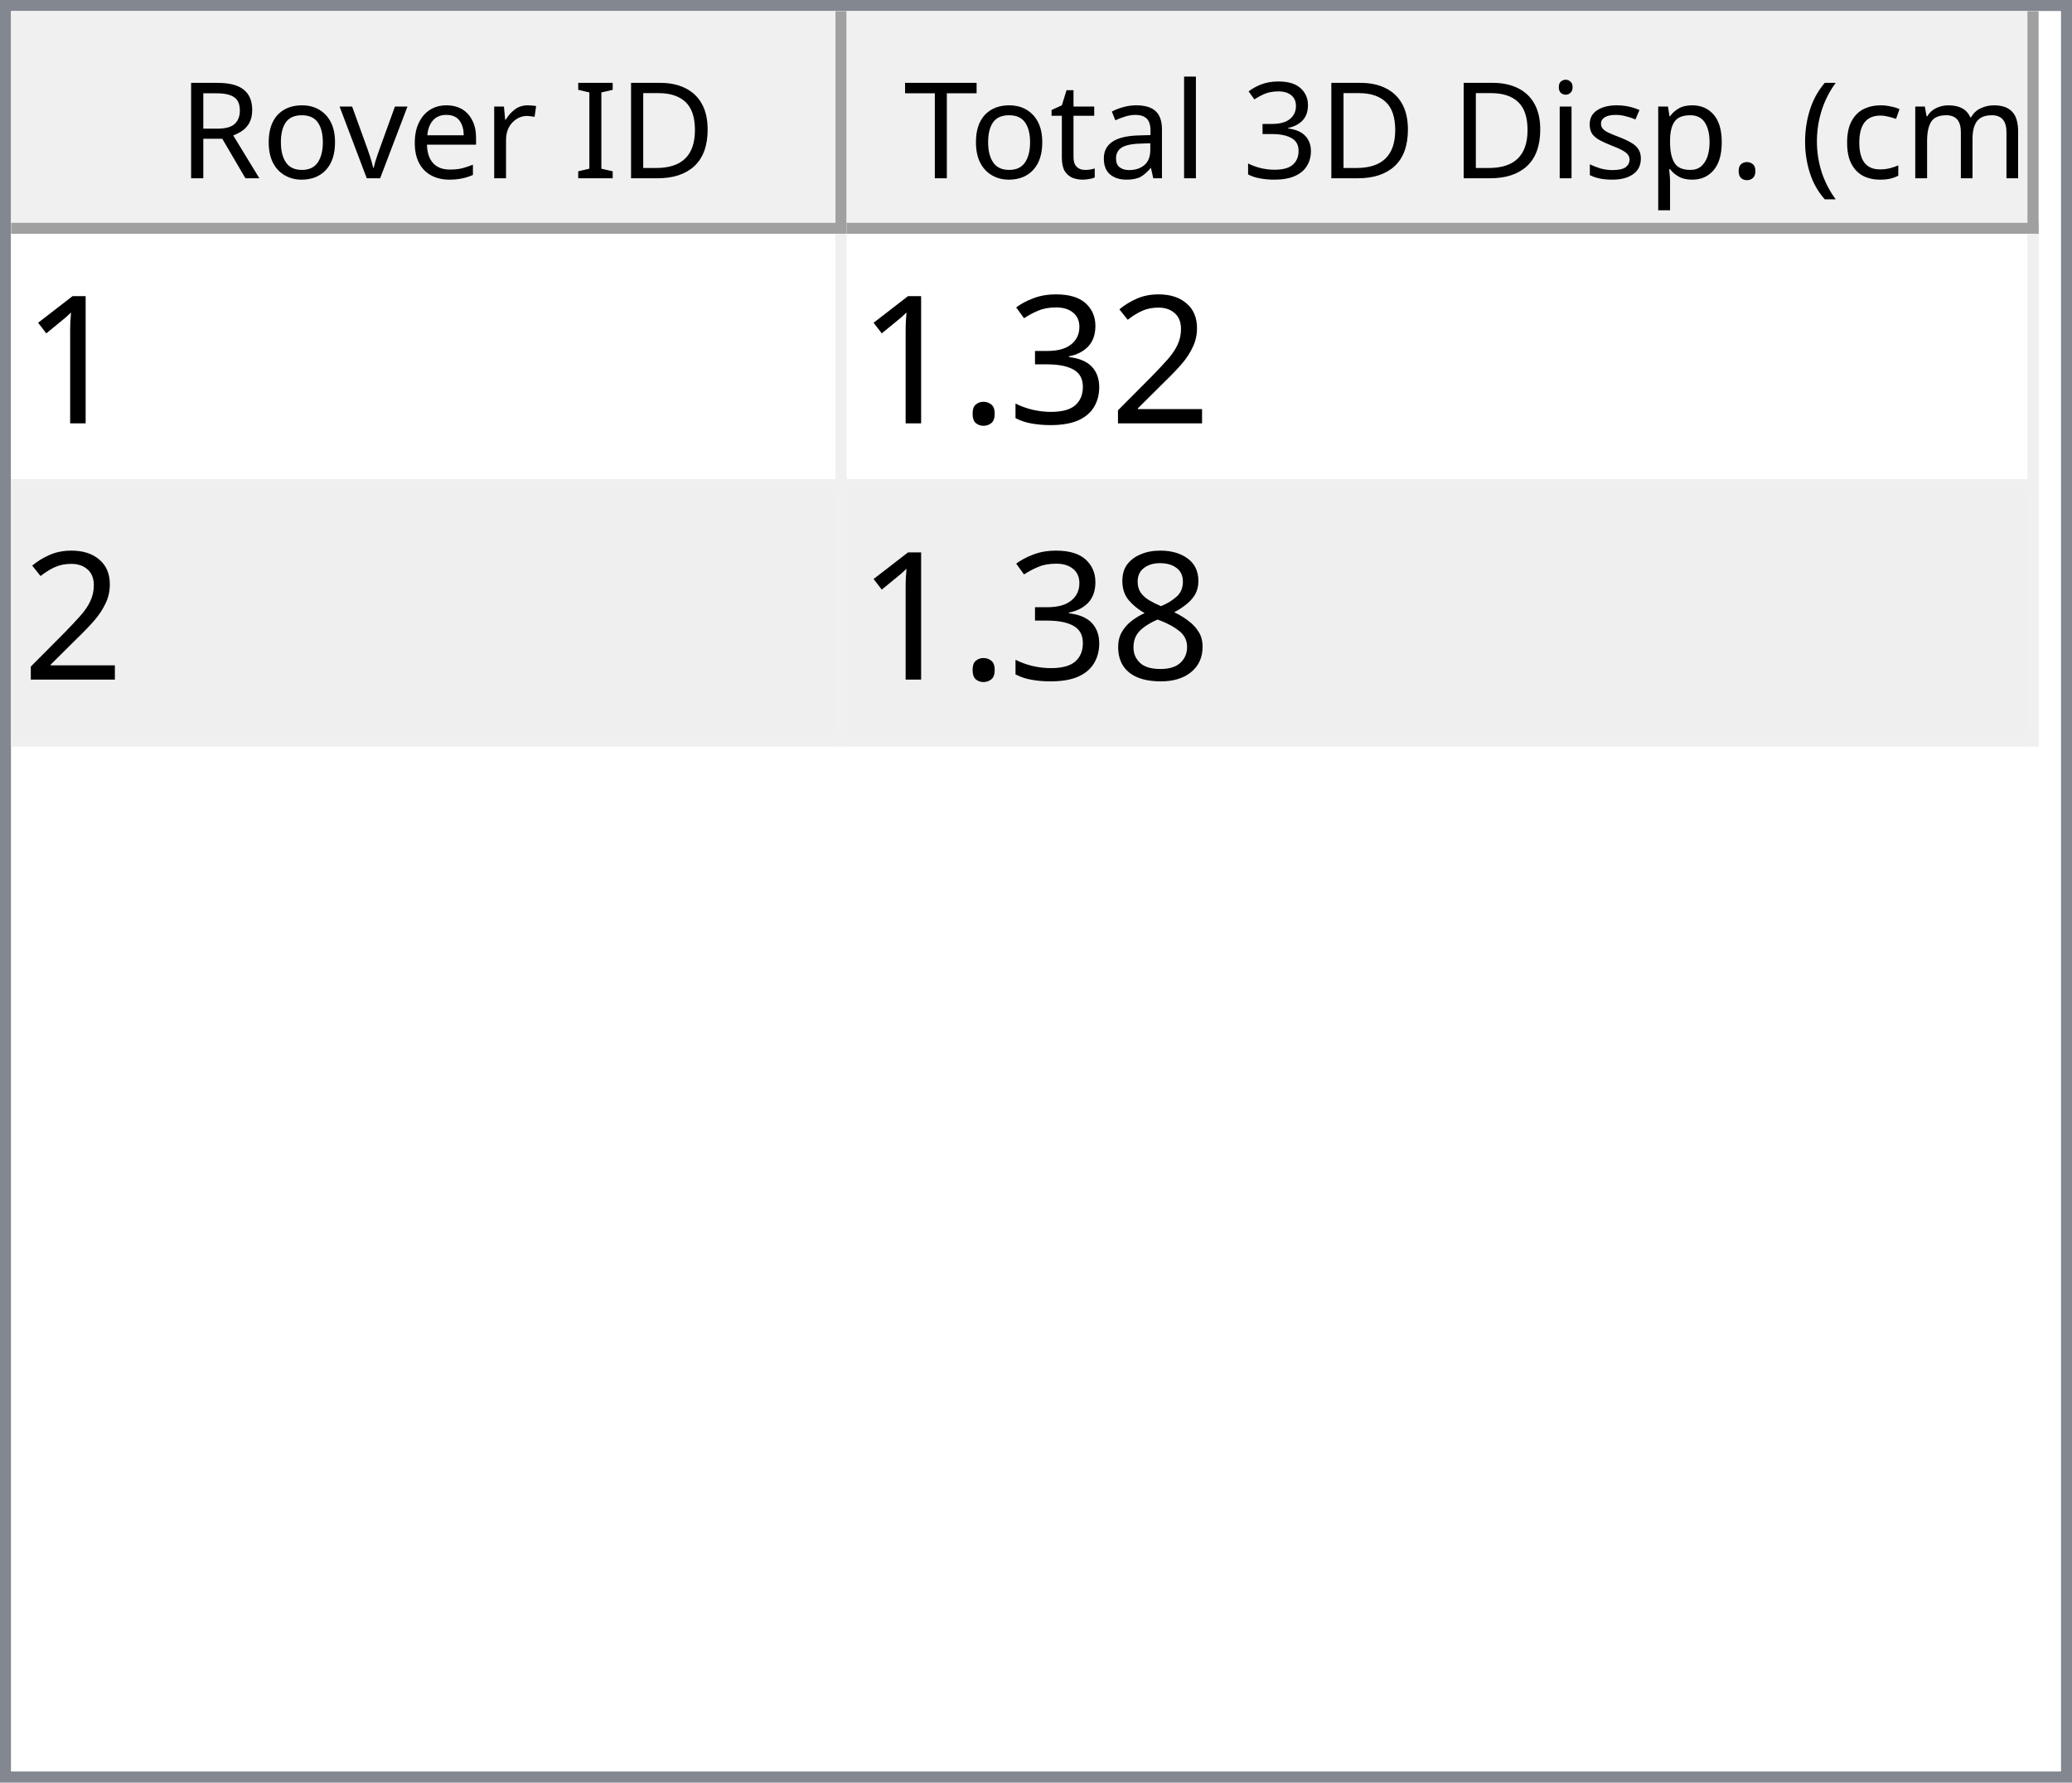
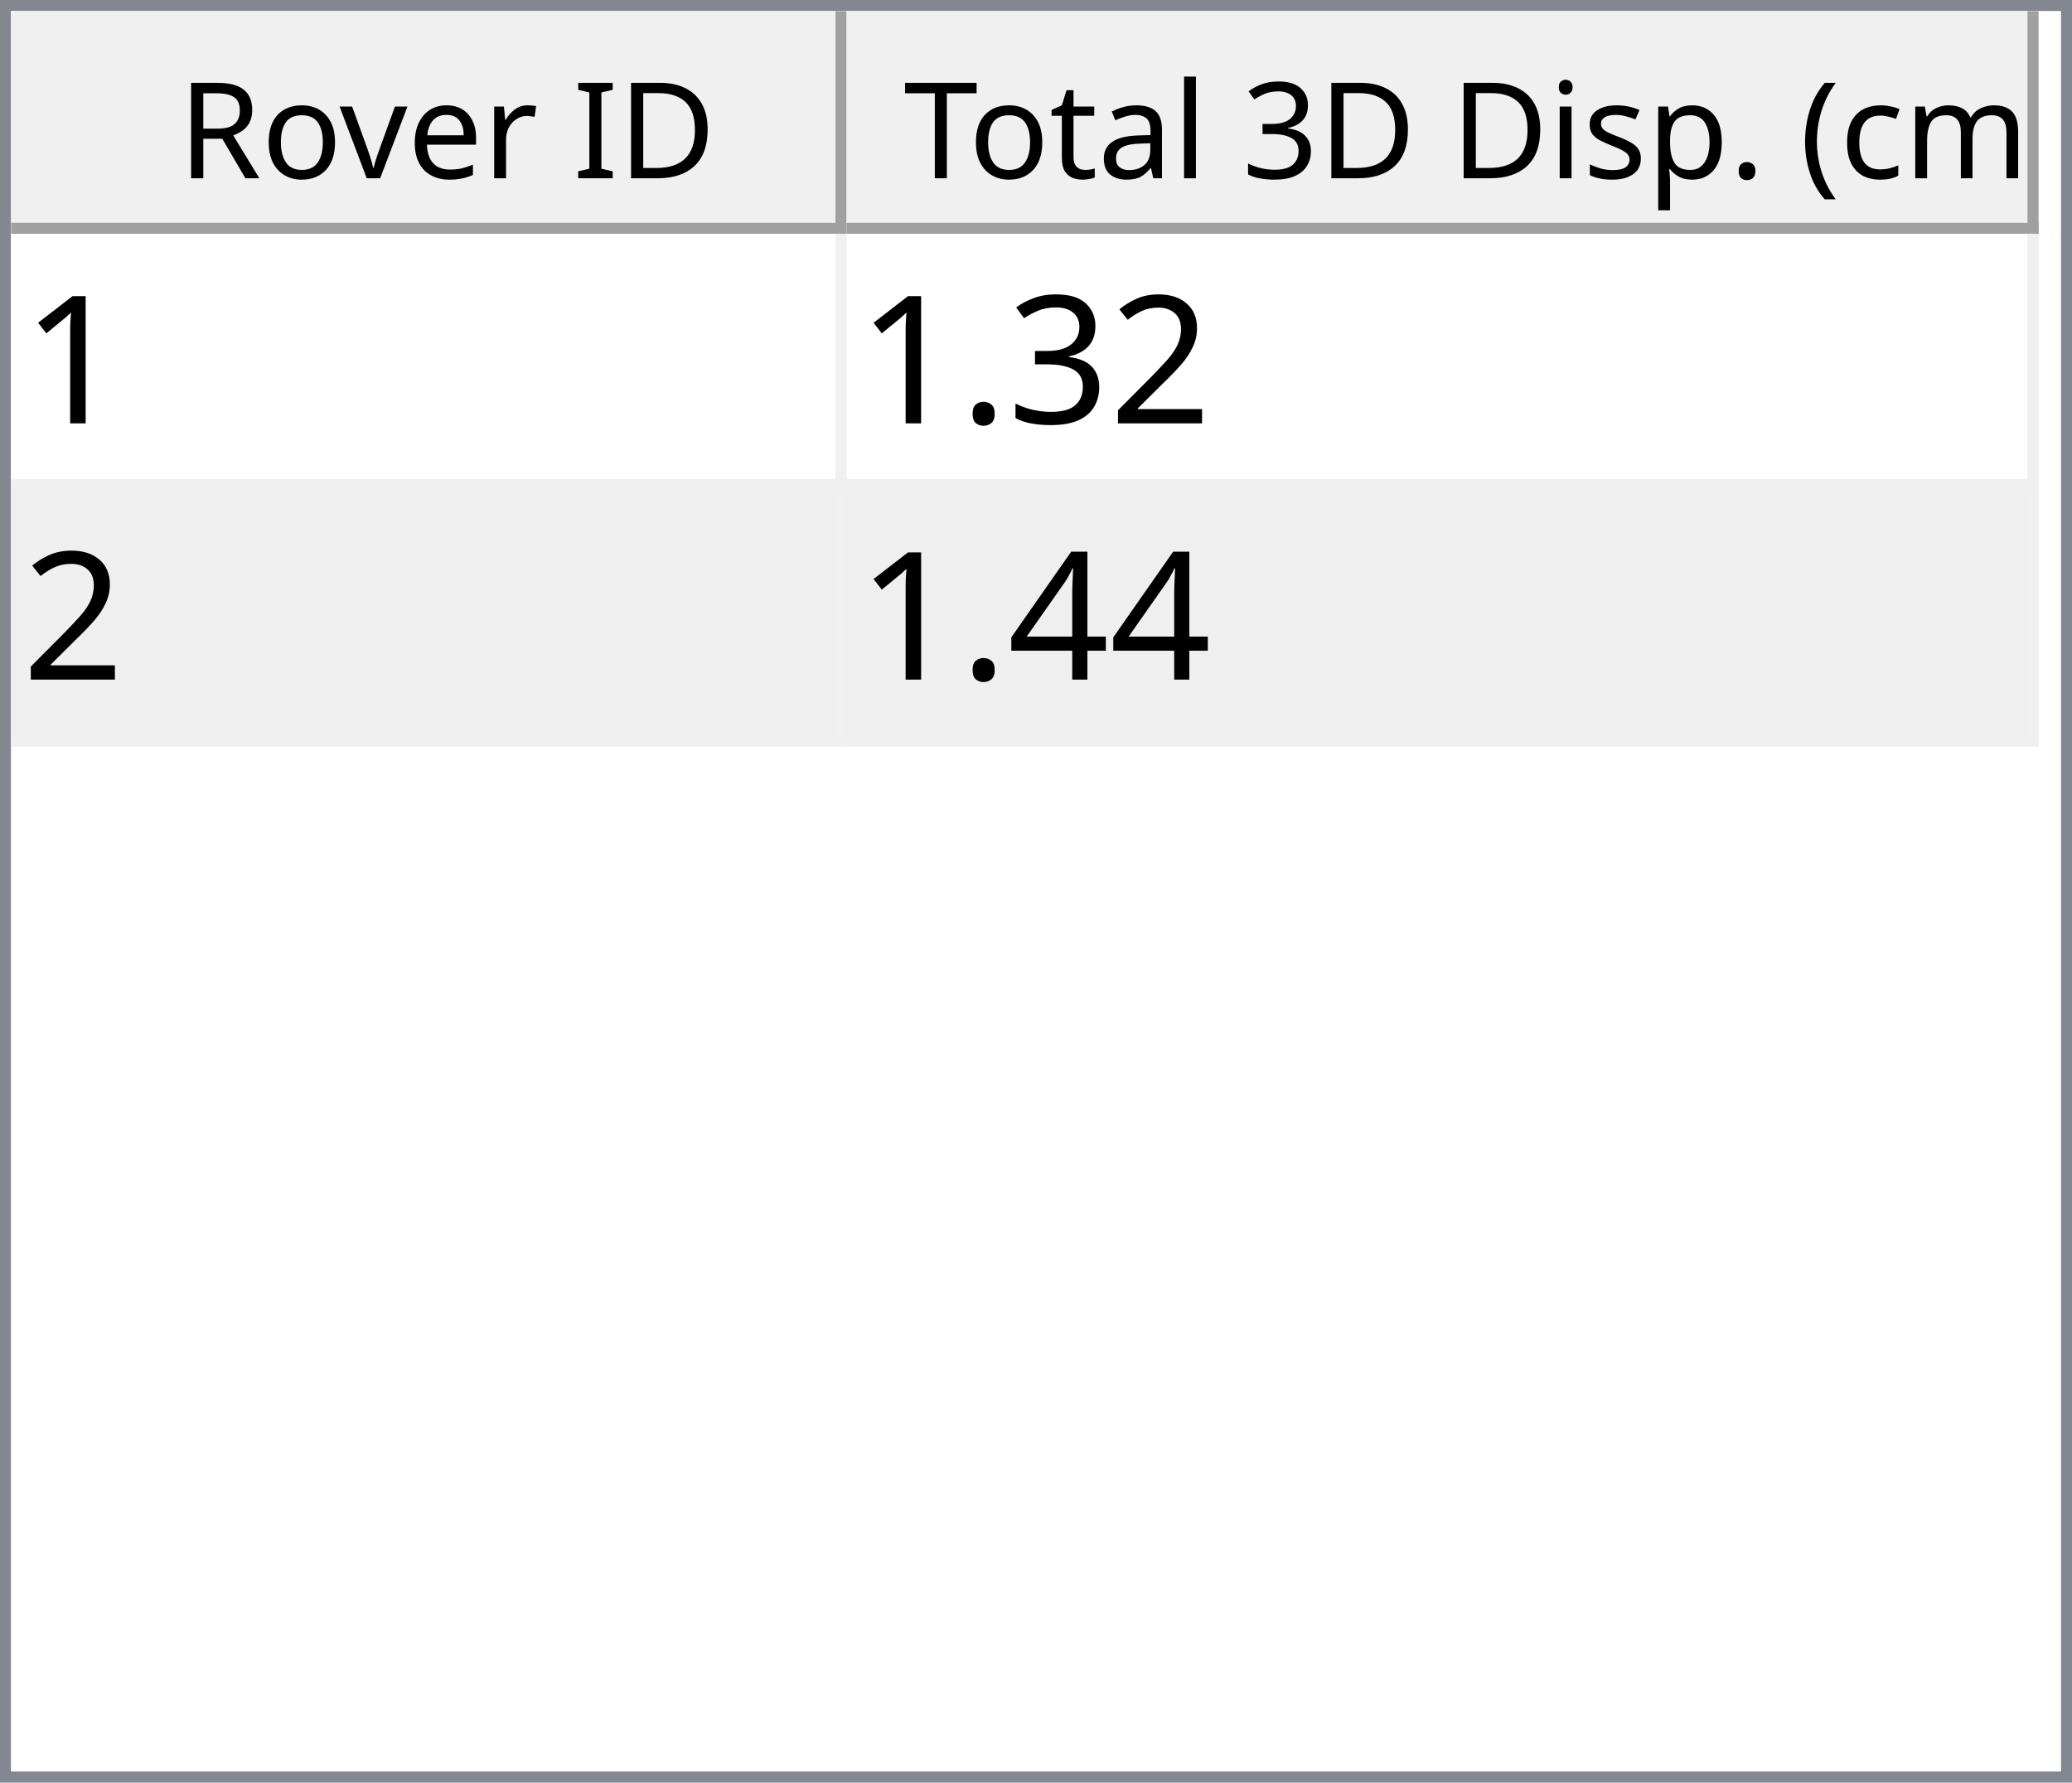
<svg xmlns="http://www.w3.org/2000/svg" style="fill-opacity:1; color-rendering:auto; color-interpolation:auto; text-rendering:auto; stroke:black; stroke-linecap:square; stroke-miterlimit:10; shape-rendering:auto; stroke-opacity:1; fill:black; stroke-dasharray:none; font-weight:normal; stroke-width:1; font-family:'Dialog'; font-style:normal; stroke-linejoin:miter; font-size:12px; stroke-dashoffset:0; image-rendering:auto;" width="186" height="160">
  <defs id="genericDefs" />
  <g>
    <defs id="defs1">
      <clipPath clipPathUnits="userSpaceOnUse" id="clipPath1">
        <path d="M0 0 L186 0 L186 160 L0 160 L0 0 Z" />
      </clipPath>
      <clipPath clipPathUnits="userSpaceOnUse" id="clipPath2">
        <path d="M0 0 L0 160 L186 160 L186 0 Z" />
      </clipPath>
      <clipPath clipPathUnits="userSpaceOnUse" id="clipPath3">
        <path d="M0 0 L0 20 L184 20 L184 0 Z" />
      </clipPath>
      <clipPath clipPathUnits="userSpaceOnUse" id="clipPath4">
        <path d="M0 0 L0 20 L75 20 L75 0 Z" />
      </clipPath>
      <clipPath clipPathUnits="userSpaceOnUse" id="clipPath5">
        <path d="M1 1 L1 19 L74 19 L74 1 Z" />
      </clipPath>
      <clipPath clipPathUnits="userSpaceOnUse" id="clipPath6">
        <path d="M0 0 L0 18 L73 18 L73 0 Z" />
      </clipPath>
      <clipPath clipPathUnits="userSpaceOnUse" id="clipPath7">
        <path d="M-0.5 -0.5 L-0.5 19.5 L74.5 19.5 L74.5 -0.5 Z" />
      </clipPath>
      <clipPath clipPathUnits="userSpaceOnUse" id="clipPath8">
        <path d="M0 0 L0 20 L107 20 L107 0 Z" />
      </clipPath>
      <clipPath clipPathUnits="userSpaceOnUse" id="clipPath9">
        <path d="M1 1 L1 19 L106 19 L106 1 Z" />
      </clipPath>
      <clipPath clipPathUnits="userSpaceOnUse" id="clipPath10">
        <path d="M0 0 L0 18 L105 18 L105 0 Z" />
      </clipPath>
      <clipPath clipPathUnits="userSpaceOnUse" id="clipPath11">
        <path d="M-0.5 -0.5 L-0.5 19.5 L106.5 19.5 L106.5 -0.5 Z" />
      </clipPath>
      <clipPath clipPathUnits="userSpaceOnUse" id="clipPath12">
        <path d="M0 0 L0 138 L184 138 L184 0 Z" />
      </clipPath>
      <clipPath clipPathUnits="userSpaceOnUse" id="clipPath13">
        <path d="M0 0 L0 46 L182 46 L182 0 Z" />
      </clipPath>
      <clipPath clipPathUnits="userSpaceOnUse" id="clipPath14">
        <path d="M-0.5 -0.5 L-0.5 45.5 L181.5 45.5 L181.5 -0.5 Z" />
      </clipPath>
      <clipPath clipPathUnits="userSpaceOnUse" id="clipPath15">
        <path d="M0 0 L0 22 L74 22 L74 0 Z" />
      </clipPath>
      <clipPath clipPathUnits="userSpaceOnUse" id="clipPath16">
        <path d="M0 0 L0 22 L106 22 L106 0 Z" />
      </clipPath>
      <font horiz-adv-x="64.551" id="font1">
        <font-face ascent="107.91" descent="25.098" units-per-em="100" style="font-style:normal; font-family:Segoe UI; font-weight:normal;" />
        <missing-glyph horiz-adv-x="64.551" d="M8.109 0 L8.109 68.266 L56.453 68.266 L56.453 0 L8.109 0 ZM15.328 7.234 L49.219 7.234 L49.219 61.031 L15.328 61.031 L15.328 7.234 Z" />
        <glyph unicode="D" horiz-adv-x="70.117" d="M9.188 0 L9.188 70.016 L28.516 70.016 Q65.531 70.016 65.531 35.891 Q65.531 19.672 55.25 9.836 Q44.969 0 27.734 0 L9.188 0 ZM17.391 62.594 L17.391 7.422 L27.828 7.422 Q41.609 7.422 49.273 14.797 Q56.938 22.172 56.938 35.688 Q56.938 62.594 28.328 62.594 L17.391 62.594 Z" />
        <glyph unicode="I" horiz-adv-x="26.611" d="M17.391 0 L9.188 0 L9.188 70.016 L17.391 70.016 L17.391 0 Z" />
        <glyph unicode=" " horiz-adv-x="27.393" d="" />
        <glyph unicode="r" horiz-adv-x="34.766" d="M34.188 41.891 Q32.078 43.5 28.125 43.5 Q23 43.5 19.555 38.672 Q16.109 33.844 16.109 25.484 L16.109 0 L8.109 0 L8.109 50 L16.109 50 L16.109 39.703 L16.312 39.703 Q18.016 44.969 21.531 47.922 Q25.047 50.875 29.391 50.875 Q32.516 50.875 34.188 50.203 L34.188 41.891 Z" />
        <glyph unicode="e" horiz-adv-x="52.295" d="M48.297 23 L12.984 23 Q13.188 14.656 17.484 10.109 Q21.781 5.562 29.297 5.562 Q37.75 5.562 44.828 11.141 L44.828 3.609 Q38.234 -1.172 27.391 -1.172 Q16.797 -1.172 10.742 5.641 Q4.688 12.453 4.688 24.812 Q4.688 36.469 11.305 43.82 Q17.922 51.172 27.734 51.172 Q37.547 51.172 42.922 44.828 Q48.297 38.484 48.297 27.203 L48.297 23 ZM40.094 29.781 Q40.047 36.719 36.75 40.578 Q33.453 44.438 27.594 44.438 Q21.922 44.438 17.969 40.383 Q14.016 36.328 13.094 29.781 L40.094 29.781 Z" />
        <glyph unicode="v" horiz-adv-x="47.9" d="M47.406 50 L27.484 0 L19.625 0 L0.688 50 L9.469 50 L22.172 13.672 Q23.578 9.672 23.922 6.688 L24.125 6.688 Q24.609 10.453 25.688 13.484 L38.969 50 L47.406 50 Z" />
        <glyph unicode="o" horiz-adv-x="58.594" d="M29 -1.172 Q17.922 -1.172 11.305 5.836 Q4.688 12.844 4.688 24.422 Q4.688 37.016 11.57 44.094 Q18.453 51.172 30.172 51.172 Q41.359 51.172 47.633 44.289 Q53.906 37.406 53.906 25.203 Q53.906 13.234 47.141 6.031 Q40.375 -1.172 29 -1.172 ZM29.594 44.438 Q21.875 44.438 17.383 39.188 Q12.891 33.938 12.891 24.703 Q12.891 15.828 17.43 10.695 Q21.969 5.562 29.594 5.562 Q37.359 5.562 41.531 10.594 Q45.703 15.625 45.703 24.906 Q45.703 34.281 41.531 39.359 Q37.359 44.438 29.594 44.438 Z" />
        <glyph unicode="R" horiz-adv-x="59.814" d="M59.375 0 L49.609 0 L37.891 19.625 Q36.281 22.359 34.766 24.289 Q33.25 26.219 31.664 27.438 Q30.078 28.656 28.25 29.219 Q26.422 29.781 24.125 29.781 L17.391 29.781 L17.391 0 L9.188 0 L9.188 70.016 L30.078 70.016 Q34.672 70.016 38.555 68.867 Q42.438 67.719 45.289 65.375 Q48.141 63.031 49.758 59.547 Q51.375 56.062 51.375 51.375 Q51.375 47.703 50.273 44.656 Q49.172 41.609 47.148 39.211 Q45.125 36.812 42.266 35.133 Q39.406 33.453 35.844 32.516 L35.844 32.328 Q37.594 31.547 38.891 30.547 Q40.188 29.547 41.359 28.18 Q42.531 26.812 43.68 25.078 Q44.828 23.344 46.234 21.047 L59.375 0 ZM17.391 62.594 L17.391 37.203 L28.516 37.203 Q31.594 37.203 34.203 38.133 Q36.812 39.062 38.719 40.797 Q40.625 42.531 41.703 45.047 Q42.781 47.562 42.781 50.688 Q42.781 56.297 39.141 59.445 Q35.5 62.594 28.609 62.594 L17.391 62.594 Z" />
        <glyph unicode=")" horiz-adv-x="30.176" d="M8.297 -15.922 L1.172 -15.922 Q16.406 2.344 16.406 26.812 Q16.406 51.469 1.078 70.016 L8.297 70.016 Q23.531 52.156 23.531 26.703 Q23.531 1.375 8.297 -15.922 Z" />
        <glyph unicode="m" horiz-adv-x="86.133" d="M79.109 0 L71.094 0 L71.094 28.719 Q71.094 37.016 68.531 40.727 Q65.969 44.438 59.906 44.438 Q54.781 44.438 51.195 39.75 Q47.609 35.062 47.609 28.516 L47.609 0 L39.594 0 L39.594 29.688 Q39.594 44.438 28.219 44.438 Q22.953 44.438 19.531 40.016 Q16.109 35.594 16.109 28.516 L16.109 0 L8.109 0 L8.109 50 L16.109 50 L16.109 42.094 L16.312 42.094 Q21.625 51.172 31.844 51.172 Q36.969 51.172 40.773 48.312 Q44.578 45.453 46 40.828 Q51.562 51.172 62.594 51.172 Q79.109 51.172 79.109 30.812 L79.109 0 Z" />
        <glyph unicode="c" horiz-adv-x="46.191" d="M42.188 2.297 Q36.422 -1.172 28.516 -1.172 Q17.828 -1.172 11.258 5.789 Q4.688 12.75 4.688 23.828 Q4.688 36.188 11.766 43.68 Q18.844 51.172 30.672 51.172 Q37.25 51.172 42.281 48.734 L42.281 40.531 Q36.719 44.438 30.375 44.438 Q22.703 44.438 17.797 38.945 Q12.891 33.453 12.891 24.516 Q12.891 15.719 17.508 10.641 Q22.125 5.562 29.891 5.562 Q36.422 5.562 42.188 9.906 L42.188 2.297 Z" />
        <glyph unicode="(" horiz-adv-x="30.176" d="M29.109 -15.922 L21.969 -15.922 Q6.844 1.375 6.844 26.703 Q6.844 52.156 21.969 70.016 L29.203 70.016 Q13.875 51.469 13.875 26.812 Q13.875 2.344 29.109 -15.922 Z" />
        <glyph unicode="." horiz-adv-x="21.68" d="M10.891 -1.078 Q8.641 -1.078 7.055 0.539 Q5.469 2.156 5.469 4.391 Q5.469 6.641 7.055 8.273 Q8.641 9.906 10.891 9.906 Q13.188 9.906 14.797 8.273 Q16.406 6.641 16.406 4.391 Q16.406 2.156 14.797 0.539 Q13.188 -1.078 10.891 -1.078 Z" />
        <glyph unicode="p" horiz-adv-x="58.789" d="M16.312 7.234 L16.109 7.234 L16.109 -23 L8.109 -23 L8.109 50 L16.109 50 L16.109 41.219 L16.312 41.219 Q22.219 51.172 33.594 51.172 Q43.266 51.172 48.688 44.461 Q54.109 37.75 54.109 26.469 Q54.109 13.922 48 6.375 Q41.891 -1.172 31.297 -1.172 Q21.578 -1.172 16.312 7.234 ZM16.109 27.391 L16.109 20.406 Q16.109 14.203 20.141 9.883 Q24.172 5.562 30.375 5.562 Q37.641 5.562 41.773 11.133 Q45.906 16.703 45.906 26.609 Q45.906 34.969 42.047 39.703 Q38.188 44.438 31.594 44.438 Q24.609 44.438 20.359 39.578 Q16.109 34.719 16.109 27.391 Z" />
        <glyph unicode="s" horiz-adv-x="42.432" d="M5.078 1.812 L5.078 10.406 Q11.625 5.562 19.484 5.562 Q30.031 5.562 30.031 12.594 Q30.031 14.594 29.125 15.992 Q28.219 17.391 26.68 18.461 Q25.141 19.531 23.07 20.383 Q21 21.234 18.609 22.172 Q15.281 23.484 12.766 24.828 Q10.25 26.172 8.57 27.859 Q6.891 29.547 6.031 31.695 Q5.172 33.844 5.172 36.719 Q5.172 40.234 6.789 42.945 Q8.406 45.656 11.086 47.484 Q13.766 49.312 17.211 50.242 Q20.656 51.172 24.312 51.172 Q30.812 51.172 35.938 48.922 L35.938 40.828 Q30.422 44.438 23.25 44.438 Q21 44.438 19.195 43.922 Q17.391 43.406 16.094 42.477 Q14.797 41.547 14.086 40.258 Q13.375 38.969 13.375 37.406 Q13.375 35.453 14.086 34.133 Q14.797 32.812 16.164 31.789 Q17.531 30.766 19.484 29.938 Q21.438 29.109 23.922 28.125 Q27.25 26.859 29.883 25.516 Q32.516 24.172 34.375 22.484 Q36.234 20.797 37.234 18.602 Q38.234 16.406 38.234 13.375 Q38.234 9.672 36.602 6.938 Q34.969 4.203 32.234 2.398 Q29.5 0.594 25.93 -0.289 Q22.359 -1.172 18.453 -1.172 Q10.75 -1.172 5.078 1.812 Z" />
        <glyph unicode="i" horiz-adv-x="24.219" d="M12.203 62.703 Q10.062 62.703 8.547 64.164 Q7.031 65.625 7.031 67.875 Q7.031 70.125 8.547 71.609 Q10.062 73.094 12.203 73.094 Q14.406 73.094 15.945 71.609 Q17.484 70.125 17.484 67.875 Q17.484 65.719 15.945 64.211 Q14.406 62.703 12.203 62.703 ZM16.109 0 L8.109 0 L8.109 50 L16.109 50 L16.109 0 Z" />
        <glyph unicode="3" horiz-adv-x="53.906" d="M46.531 19.828 Q46.531 15.094 44.75 11.211 Q42.969 7.328 39.719 4.57 Q36.469 1.812 31.93 0.297 Q27.391 -1.219 21.922 -1.219 Q11.922 -1.219 6 2.594 L6 11.188 Q13.094 5.609 22.219 5.609 Q25.875 5.609 28.828 6.539 Q31.781 7.469 33.906 9.227 Q36.031 10.984 37.18 13.477 Q38.328 15.969 38.328 19.094 Q38.328 32.812 18.797 32.812 L12.984 32.812 L12.984 39.594 L18.5 39.594 Q35.797 39.594 35.797 52.484 Q35.797 64.406 22.609 64.406 Q15.188 64.406 8.688 59.422 L8.688 67.188 Q15.375 71.188 24.609 71.188 Q29 71.188 32.57 69.969 Q36.141 68.75 38.68 66.555 Q41.219 64.359 42.609 61.281 Q44 58.203 44 54.5 Q44 40.672 30.031 36.719 L30.031 36.531 Q33.594 36.141 36.625 34.797 Q39.656 33.453 41.852 31.305 Q44.047 29.156 45.289 26.25 Q46.531 23.344 46.531 19.828 Z" />
        <glyph unicode="l" horiz-adv-x="24.219" d="M16.109 0 L8.109 0 L8.109 74.031 L16.109 74.031 L16.109 0 Z" />
        <glyph unicode="a" horiz-adv-x="50.879" d="M43.891 0 L35.891 0 L35.891 7.812 L35.688 7.812 Q30.469 -1.172 20.312 -1.172 Q12.844 -1.172 8.617 2.781 Q4.391 6.734 4.391 13.281 Q4.391 27.297 20.906 29.594 L35.891 31.688 Q35.891 44.438 25.594 44.438 Q16.547 44.438 9.281 38.281 L9.281 46.484 Q16.656 51.172 26.266 51.172 Q43.891 51.172 43.891 32.516 L43.891 0 ZM35.891 25.297 L23.828 23.641 Q18.266 22.859 15.43 20.875 Q12.594 18.891 12.594 13.875 Q12.594 10.203 15.211 7.883 Q17.828 5.562 22.172 5.562 Q28.125 5.562 32.008 9.742 Q35.891 13.922 35.891 20.312 L35.891 25.297 Z" />
        <glyph unicode="t" horiz-adv-x="33.887" d="M31.297 0.484 Q28.469 -1.078 23.828 -1.078 Q10.688 -1.078 10.688 13.578 L10.688 43.172 L2.094 43.172 L2.094 50 L10.688 50 L10.688 62.203 L18.703 64.797 L18.703 50 L31.297 50 L31.297 43.172 L18.703 43.172 L18.703 14.984 Q18.703 9.969 20.414 7.82 Q22.125 5.672 26.078 5.672 Q29.109 5.672 31.297 7.328 L31.297 0.484 Z" />
        <glyph unicode="T" horiz-adv-x="52.393" d="M50.594 62.594 L30.375 62.594 L30.375 0 L22.172 0 L22.172 62.594 L2 62.594 L2 70.016 L50.594 70.016 L50.594 62.594 Z" />
      </font>
      <font horiz-adv-x="75.0" id="font2">
        <font-face ascent="100.537" descent="21.973" units-per-em="100" style="font-style:normal; font-family:sans-serif; font-weight:normal;" />
        <missing-glyph horiz-adv-x="75.0" d="M12.5 0 L12.5 62.5 L62.5 62.5 L62.5 0 L12.5 0 ZM14.062 1.562 L60.938 1.562 L60.938 60.938 L14.062 60.938 L14.062 1.562 Z" />
        <glyph unicode="1" horiz-adv-x="55.615" d="M37.25 0 L28.469 0 L28.469 56 Q25.297 52.984 20.141 49.953 Q14.984 46.922 10.891 45.406 L10.891 53.906 Q18.266 57.375 23.781 62.305 Q29.297 67.234 31.594 71.875 L37.25 71.875 L37.25 0 Z" />
        <glyph unicode="2" horiz-adv-x="55.615" d="M50.344 8.453 L50.344 0 L3.031 0 Q2.938 3.172 4.047 6.109 Q5.859 10.938 9.836 15.625 Q13.812 20.312 21.344 26.469 Q33.016 36.031 37.117 41.625 Q41.219 47.219 41.219 52.203 Q41.219 57.422 37.477 61.008 Q33.734 64.594 27.734 64.594 Q21.391 64.594 17.578 60.789 Q13.766 56.984 13.719 50.25 L4.688 51.172 Q5.609 61.281 11.664 66.578 Q17.719 71.875 27.938 71.875 Q38.234 71.875 44.242 66.164 Q50.25 60.453 50.25 52 Q50.25 47.703 48.492 43.555 Q46.734 39.406 42.656 34.812 Q38.578 30.219 29.109 22.219 Q21.188 15.578 18.945 13.211 Q16.703 10.844 15.234 8.453 L50.344 8.453 Z" />
        <glyph unicode="3" horiz-adv-x="55.615" d="M4.203 18.891 L12.984 20.062 Q14.5 12.594 18.141 9.297 Q21.781 6 27 6 Q33.203 6 37.477 10.297 Q41.75 14.594 41.75 20.953 Q41.75 27 37.797 30.93 Q33.844 34.859 27.734 34.859 Q25.25 34.859 21.531 33.891 L22.516 41.609 Q23.391 41.5 23.922 41.5 Q29.547 41.5 34.039 44.43 Q38.531 47.359 38.531 53.469 Q38.531 58.297 35.258 61.477 Q31.984 64.656 26.812 64.656 Q21.688 64.656 18.266 61.43 Q14.844 58.203 13.875 51.766 L5.078 53.328 Q6.688 62.156 12.398 67.016 Q18.109 71.875 26.609 71.875 Q32.469 71.875 37.398 69.359 Q42.328 66.844 44.945 62.5 Q47.562 58.156 47.562 53.266 Q47.562 48.641 45.07 44.828 Q42.578 41.016 37.703 38.766 Q44.047 37.312 47.562 32.695 Q51.078 28.078 51.078 21.141 Q51.078 11.766 44.242 5.25 Q37.406 -1.266 26.953 -1.266 Q17.531 -1.266 11.305 4.352 Q5.078 9.969 4.203 18.891 Z" />
        <glyph unicode="." horiz-adv-x="27.783" d="M9.078 0 L9.078 10.016 L19.094 10.016 L19.094 0 L9.078 0 Z" />
-         <glyph unicode="8" horiz-adv-x="55.615" d="M17.672 38.812 Q12.203 40.828 9.57 44.539 Q6.938 48.25 6.938 53.422 Q6.938 61.234 12.555 66.555 Q18.172 71.875 27.484 71.875 Q36.859 71.875 42.578 66.43 Q48.297 60.984 48.297 53.172 Q48.297 48.188 45.68 44.508 Q43.062 40.828 37.75 38.812 Q44.344 36.672 47.781 31.883 Q51.219 27.094 51.219 20.453 Q51.219 11.281 44.727 5.031 Q38.234 -1.219 27.641 -1.219 Q17.047 -1.219 10.547 5.055 Q4.047 11.328 4.047 20.703 Q4.047 27.688 7.594 32.398 Q11.141 37.109 17.672 38.812 ZM15.922 53.719 Q15.922 48.641 19.195 45.414 Q22.469 42.188 27.688 42.188 Q32.766 42.188 36.016 45.383 Q39.266 48.578 39.266 53.219 Q39.266 58.062 35.914 61.359 Q32.562 64.656 27.594 64.656 Q22.562 64.656 19.242 61.43 Q15.922 58.203 15.922 53.719 ZM13.094 20.656 Q13.094 16.891 14.875 13.375 Q16.656 9.859 20.172 7.93 Q23.688 6 27.734 6 Q34.031 6 38.133 10.055 Q42.234 14.109 42.234 20.359 Q42.234 26.703 38.016 30.859 Q33.797 35.016 27.438 35.016 Q21.234 35.016 17.164 30.914 Q13.094 26.812 13.094 20.656 Z" />
+         <glyph unicode="4" horiz-adv-x="55.615" d="M32.328 0 L32.328 17.141 L1.266 17.141 L1.266 25.203 L33.938 71.578 L41.109 71.578 L41.109 25.203 L50.781 25.203 L50.781 17.141 L41.109 17.141 L41.109 0 L32.328 0 ZM32.328 25.203 L32.328 57.469 L9.906 25.203 L32.328 25.203 Z" />
      </font>
    </defs>
    <g style="fill:white; stroke:white;">
      <rect x="0" y="0" width="186" style="clip-path:url(#clipPath1); stroke:none;" height="160" />
    </g>
    <g style="fill:white; text-rendering:optimizeSpeed; color-rendering:optimizeSpeed; image-rendering:optimizeSpeed; shape-rendering:crispEdges; stroke:white; color-interpolation:sRGB;">
      <rect x="0" width="186" height="160" y="0" style="stroke:none;" />
      <path style="stroke:none;" d="M0 160 L186 160 L186 0 L0 0 Z" />
    </g>
    <g style="fill:rgb(240,240,240); font-family:'Segoe UI'; stroke:rgb(240,240,240);">
      <rect x="0" y="0" width="186" style="clip-path:url(#clipPath2); stroke:none;" height="160" />
    </g>
    <g style="fill:rgb(130,135,144); font-family:'Segoe UI'; stroke:rgb(130,135,144);">
      <path d="M0 0 L186 0 L186 160 L0 160 L0 0 ZM1 1 L185 1 L185 159 L1 159 L1 1 Z" style="fill-rule:evenodd; clip-path:url(#clipPath2); stroke:none;" />
    </g>
    <g style="fill:white; font-family:'Segoe UI'; stroke:white;" transform="translate(1,1)">
      <rect x="0" y="0" width="184" style="clip-path:url(#clipPath3); stroke:none;" height="20" />
    </g>
    <g style="fill:rgb(240,240,240); font-family:'Segoe UI'; stroke:rgb(240,240,240);" transform="translate(1,1)">
      <rect x="0" y="0" width="75" style="clip-path:url(#clipPath4); stroke:none;" height="20" />
    </g>
    <g style="font-family:'Segoe UI';" transform="translate(2,2)">
      <text x="14" xml:space="preserve" y="14" style="clip-path:url(#clipPath6); stroke:none;">Rover ID</text>
    </g>
    <g style="fill:rgb(160,160,160); font-family:'Segoe UI'; stroke:rgb(160,160,160); stroke-linejoin:bevel;" transform="translate(1.5,1.5)">
      <line x1="74" x2="74" y1="0" style="fill:none; clip-path:url(#clipPath7);" y2="19" />
    </g>
    <g style="fill:rgb(160,160,160); font-family:'Segoe UI'; stroke:rgb(160,160,160); stroke-linejoin:bevel;" transform="matrix(1,0,0,1,1,1) translate(0.5,0.5)">
      <line x1="0" x2="74" y1="19" style="fill:none; clip-path:url(#clipPath7);" y2="19" />
    </g>
    <g style="fill:rgb(240,240,240); font-family:'Segoe UI'; stroke:rgb(240,240,240);" transform="translate(76,1)">
      <rect x="0" y="0" width="107" style="clip-path:url(#clipPath8); stroke:none;" height="20" />
    </g>
    <g style="font-family:'Segoe UI';" transform="translate(77,2)">
      <text x="1" xml:space="preserve" y="14" style="clip-path:url(#clipPath10); stroke:none;"> Total 3D Disp. (cm)</text>
    </g>
    <g style="fill:rgb(160,160,160); font-family:'Segoe UI'; stroke:rgb(160,160,160); stroke-linejoin:bevel;" transform="translate(76.5,1.5)">
      <line x1="106" x2="106" y1="0" style="fill:none; clip-path:url(#clipPath11);" y2="19" />
    </g>
    <g style="fill:rgb(160,160,160); font-family:'Segoe UI'; stroke:rgb(160,160,160); stroke-linejoin:bevel;" transform="matrix(1,0,0,1,76,1) translate(0.5,0.5)">
      <line x1="0" x2="106" y1="19" style="fill:none; clip-path:url(#clipPath11);" y2="19" />
    </g>
    <g style="fill:white; font-family:'Segoe UI'; stroke:white;" transform="translate(1,21)">
      <rect x="0" y="0" width="184" style="clip-path:url(#clipPath12); stroke:none;" height="138" />
    </g>
    <g style="fill:rgb(240,240,240); font-size:16px; font-family:sans-serif; stroke:rgb(240,240,240);" transform="translate(1,21)">
      <rect x="0" y="0" width="182" style="clip-path:url(#clipPath13); stroke:none;" height="46" />
      <line transform="translate(0.5,0.5)" x1="0" x2="181" y1="22" style="clip-path:url(#clipPath14); fill:none; stroke-linejoin:bevel;" y2="22" />
    </g>
    <g transform="matrix(1,0,0,1,1,21) translate(0.5,0.5)" style="fill:rgb(240,240,240); font-size:16px; font-family:sans-serif; stroke:rgb(240,240,240); stroke-linejoin:bevel;">
      <line x1="0" x2="181" y1="45" style="fill:none; clip-path:url(#clipPath14);" y2="45" />
    </g>
    <g transform="matrix(1,0,0,1,1,21) translate(0.5,0.5)" style="fill:rgb(240,240,240); font-size:16px; font-family:sans-serif; stroke:rgb(240,240,240); stroke-linejoin:bevel;">
      <line x1="74" x2="74" y1="0" style="fill:none; clip-path:url(#clipPath14);" y2="45" />
    </g>
    <g transform="matrix(1,0,0,1,1,21) translate(0.5,0.5)" style="fill:rgb(240,240,240); font-size:16px; font-family:sans-serif; stroke:rgb(240,240,240); stroke-linejoin:bevel;">
      <line x1="181" x2="181" y1="0" style="fill:none; clip-path:url(#clipPath14);" y2="45" />
    </g>
    <g style="fill:white; font-size:16px; font-family:sans-serif; stroke:white;" transform="matrix(1,0,0,1,1,21)">
      <rect x="0" y="0" width="74" style="clip-path:url(#clipPath15); stroke:none;" height="22" />
      <text x="1" y="17" style="fill:black; clip-path:url(#clipPath15); stroke:none;" xml:space="preserve">1</text>
    </g>
    <g style="fill:white; font-size:16px; font-family:sans-serif; stroke:white;" transform="matrix(1,0,0,1,1,21) translate(75,0)">
      <rect x="0" y="0" width="106" style="clip-path:url(#clipPath16); stroke:none;" height="22" />
      <text x="1" y="17" style="fill:black; clip-path:url(#clipPath16); stroke:none;" xml:space="preserve">1.32</text>
    </g>
    <g style="fill:rgb(239,239,239); font-size:16px; font-family:sans-serif; stroke:rgb(239,239,239);" transform="matrix(1,0,0,1,1,21) translate(0,23)">
      <rect x="0" y="0" width="74" style="clip-path:url(#clipPath15); stroke:none;" height="22" />
      <text x="1" y="17" style="fill:black; clip-path:url(#clipPath15); stroke:none;" xml:space="preserve">2</text>
    </g>
    <g style="fill:rgb(239,239,239); font-size:16px; font-family:sans-serif; stroke:rgb(239,239,239);" transform="matrix(1,0,0,1,1,21) translate(75,23)">
      <rect x="0" y="0" width="106" style="clip-path:url(#clipPath16); stroke:none;" height="22" />
-       <text x="1" y="17" style="fill:black; clip-path:url(#clipPath16); stroke:none;" xml:space="preserve">1.38</text>
+       <text x="1" y="17" style="fill:black; clip-path:url(#clipPath16); stroke:none;" xml:space="preserve">1.44</text>
    </g>
  </g>
</svg>
